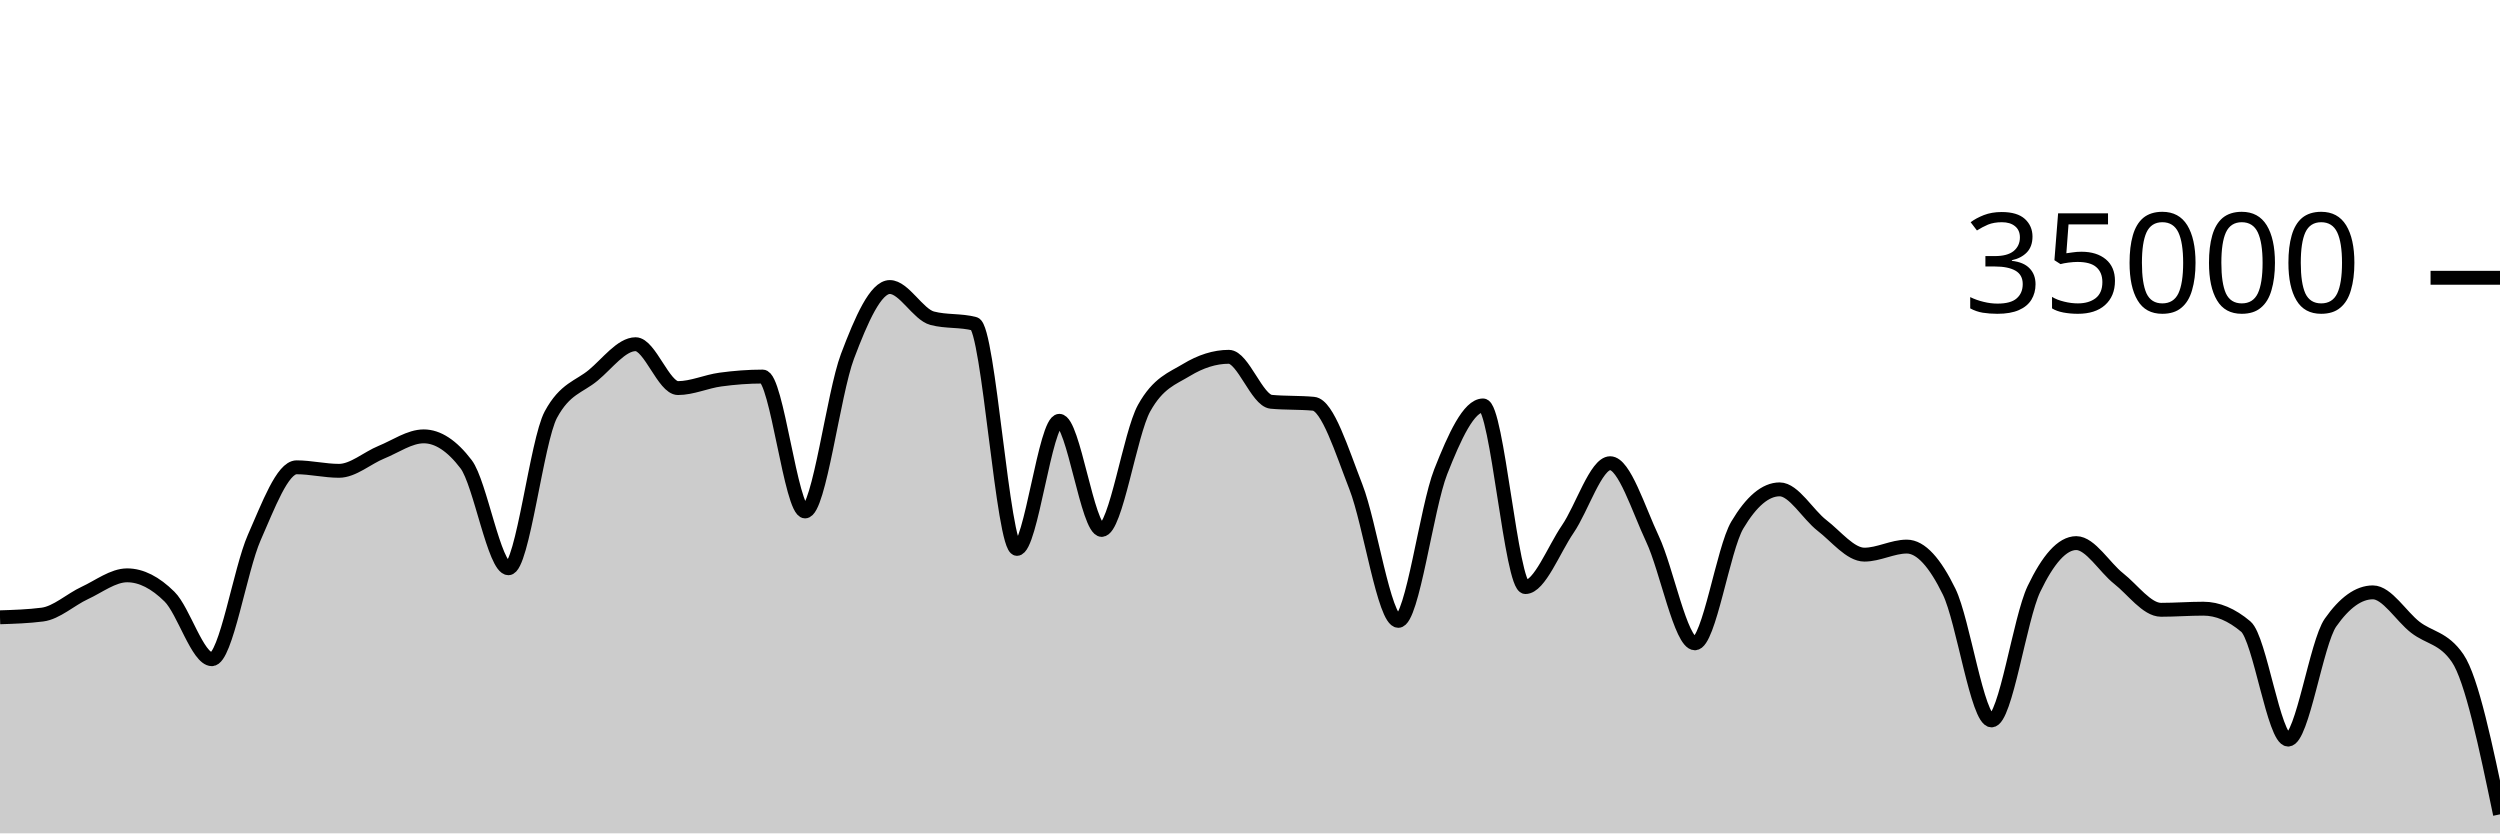
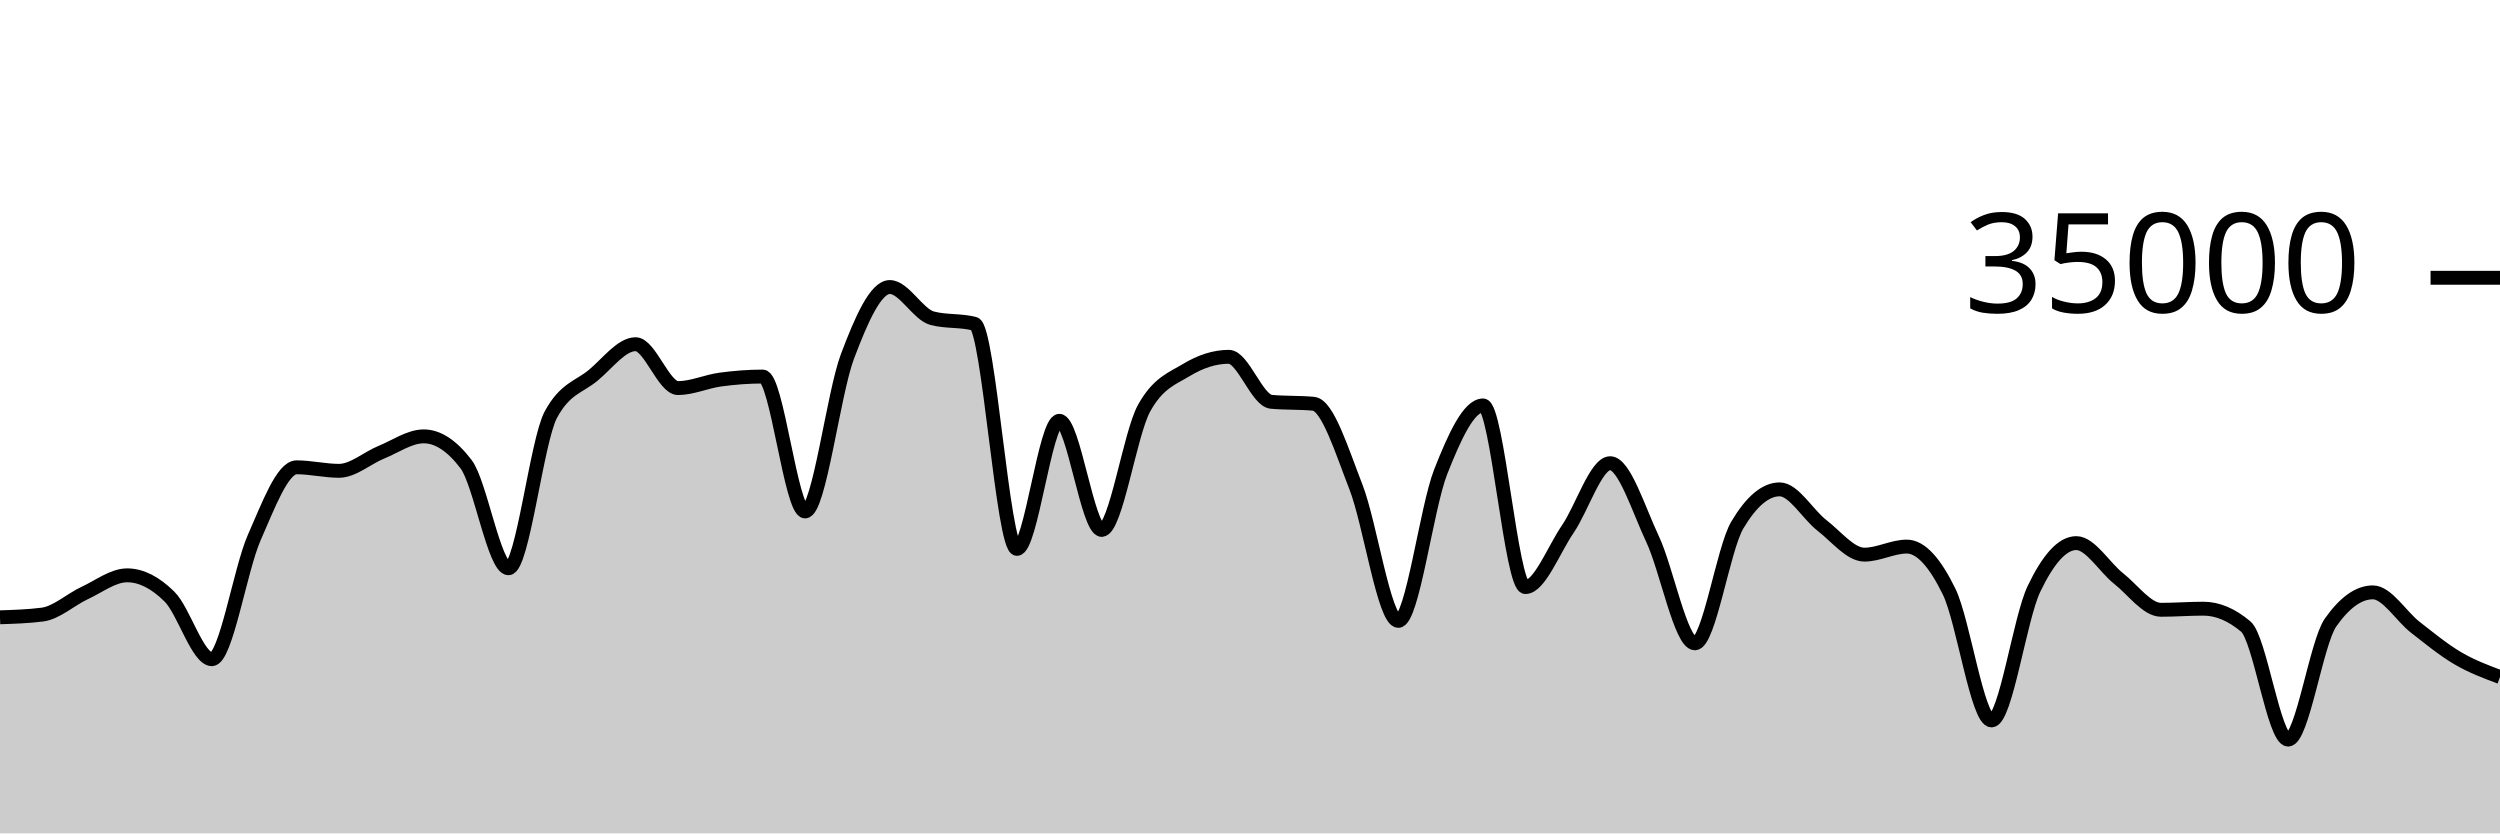
<svg xmlns="http://www.w3.org/2000/svg" viewBox="0 0 180 60">
  <g transform="translate(0,20)">
-     <path class="area" fill="rgba(0, 0, 0, 0.2)" d="M0,24.445C1.017,24.412,2.034,24.38,3.051,24.25C4.068,24.121,5.085,23.166,6.102,22.695C7.119,22.224,8.136,21.424,9.153,21.424C10.169,21.424,11.186,21.95,12.203,22.957C13.22,23.963,14.237,27.463,15.254,27.463C16.271,27.463,17.288,21.009,18.305,18.706C19.322,16.403,20.339,13.646,21.356,13.646C22.373,13.646,23.39,13.899,24.407,13.899C25.424,13.899,26.441,12.974,27.458,12.56C28.475,12.146,29.492,11.418,30.508,11.418C31.525,11.418,32.542,12.086,33.559,13.423C34.576,14.759,35.593,20.915,36.61,20.915C37.627,20.915,38.644,11.741,39.661,9.853C40.678,7.965,41.695,7.866,42.712,7.021C43.729,6.176,44.746,4.783,45.763,4.783C46.78,4.783,47.797,7.942,48.814,7.942C49.831,7.942,50.847,7.467,51.864,7.329C52.881,7.191,53.898,7.112,54.915,7.112C55.932,7.112,56.949,16.824,57.966,16.824C58.983,16.824,60,8.352,61.017,5.659C62.034,2.966,63.051,0.666,64.068,0.666C65.085,0.666,66.102,2.646,67.119,2.913C68.136,3.18,69.153,3.046,70.169,3.313C71.186,3.58,72.203,19.521,73.22,19.521C74.237,19.521,75.254,10.298,76.271,10.298C77.288,10.298,78.305,18.154,79.322,18.154C80.339,18.154,81.356,11.224,82.373,9.39C83.39,7.556,84.407,7.255,85.424,6.639C86.441,6.022,87.458,5.69,88.475,5.69C89.492,5.69,90.508,8.835,91.525,8.929C92.542,9.024,93.559,8.976,94.576,9.071C95.593,9.165,96.61,12.455,97.627,15.061C98.644,17.666,99.661,24.703,100.678,24.703C101.695,24.703,102.712,16.557,103.729,13.971C104.746,11.386,105.763,9.191,106.78,9.191C107.797,9.191,108.814,22.269,109.831,22.269C110.847,22.269,111.864,19.579,112.881,18.093C113.898,16.606,114.915,13.351,115.932,13.351C116.949,13.351,117.966,16.651,118.983,18.813C120,20.974,121.017,26.319,122.034,26.319C123.051,26.319,124.068,19.518,125.085,17.805C126.102,16.091,127.119,15.234,128.136,15.234C129.153,15.234,130.169,17.05,131.186,17.833C132.203,18.616,133.22,19.934,134.237,19.934C135.254,19.934,136.271,19.354,137.288,19.354C138.305,19.354,139.322,20.515,140.339,22.601C141.356,24.687,142.373,31.87,143.39,31.87C144.407,31.87,145.424,24.536,146.441,22.408C147.458,20.28,148.475,19.103,149.492,19.103C150.508,19.103,151.525,20.854,152.542,21.655C153.559,22.455,154.576,23.905,155.593,23.905C156.61,23.905,157.627,23.825,158.644,23.825C159.661,23.825,160.678,24.254,161.695,25.111C162.712,25.968,163.729,33.251,164.746,33.251C165.763,33.251,166.78,26.275,167.797,24.825C168.814,23.375,169.831,22.65,170.847,22.65C171.864,22.65,172.881,24.37,173.898,25.16C174.915,25.95,175.932,25.902,176.949,27.387C177.966,28.872,178.983,33.753,180,38.633L180,40C178.983,40,177.966,40,176.949,40C175.932,40,174.915,40,173.898,40C172.881,40,171.864,40,170.847,40C169.831,40,168.814,40,167.797,40C166.78,40,165.763,40,164.746,40C163.729,40,162.712,40,161.695,40C160.678,40,159.661,40,158.644,40C157.627,40,156.61,40,155.593,40C154.576,40,153.559,40,152.542,40C151.525,40,150.508,40,149.492,40C148.475,40,147.458,40,146.441,40C145.424,40,144.407,40,143.39,40C142.373,40,141.356,40,140.339,40C139.322,40,138.305,40,137.288,40C136.271,40,135.254,40,134.237,40C133.22,40,132.203,40,131.186,40C130.169,40,129.153,40,128.136,40C127.119,40,126.102,40,125.085,40C124.068,40,123.051,40,122.034,40C121.017,40,120,40,118.983,40C117.966,40,116.949,40,115.932,40C114.915,40,113.898,40,112.881,40C111.864,40,110.847,40,109.831,40C108.814,40,107.797,40,106.78,40C105.763,40,104.746,40,103.729,40C102.712,40,101.695,40,100.678,40C99.661,40,98.644,40,97.627,40C96.61,40,95.593,40,94.576,40C93.559,40,92.542,40,91.525,40C90.508,40,89.492,40,88.475,40C87.458,40,86.441,40,85.424,40C84.407,40,83.39,40,82.373,40C81.356,40,80.339,40,79.322,40C78.305,40,77.288,40,76.271,40C75.254,40,74.237,40,73.22,40C72.203,40,71.186,40,70.169,40C69.153,40,68.136,40,67.119,40C66.102,40,65.085,40,64.068,40C63.051,40,62.034,40,61.017,40C60,40,58.983,40,57.966,40C56.949,40,55.932,40,54.915,40C53.898,40,52.881,40,51.864,40C50.847,40,49.831,40,48.814,40C47.797,40,46.78,40,45.763,40C44.746,40,43.729,40,42.712,40C41.695,40,40.678,40,39.661,40C38.644,40,37.627,40,36.61,40C35.593,40,34.576,40,33.559,40C32.542,40,31.525,40,30.508,40C29.492,40,28.475,40,27.458,40C26.441,40,25.424,40,24.407,40C23.39,40,22.373,40,21.356,40C20.339,40,19.322,40,18.305,40C17.288,40,16.271,40,15.254,40C14.237,40,13.22,40,12.203,40C11.186,40,10.169,40,9.153,40C8.136,40,7.119,40,6.102,40C5.085,40,4.068,40,3.051,40C2.034,40,1.017,40,0,40Z" />
-     <path class="line" stroke="black" fill="none" d="M0,24.445C1.017,24.412,2.034,24.38,3.051,24.25C4.068,24.121,5.085,23.166,6.102,22.695C7.119,22.224,8.136,21.424,9.153,21.424C10.169,21.424,11.186,21.95,12.203,22.957C13.22,23.963,14.237,27.463,15.254,27.463C16.271,27.463,17.288,21.009,18.305,18.706C19.322,16.403,20.339,13.646,21.356,13.646C22.373,13.646,23.39,13.899,24.407,13.899C25.424,13.899,26.441,12.974,27.458,12.56C28.475,12.146,29.492,11.418,30.508,11.418C31.525,11.418,32.542,12.086,33.559,13.423C34.576,14.759,35.593,20.915,36.61,20.915C37.627,20.915,38.644,11.741,39.661,9.853C40.678,7.965,41.695,7.866,42.712,7.021C43.729,6.176,44.746,4.783,45.763,4.783C46.78,4.783,47.797,7.942,48.814,7.942C49.831,7.942,50.847,7.467,51.864,7.329C52.881,7.191,53.898,7.112,54.915,7.112C55.932,7.112,56.949,16.824,57.966,16.824C58.983,16.824,60,8.352,61.017,5.659C62.034,2.966,63.051,0.666,64.068,0.666C65.085,0.666,66.102,2.646,67.119,2.913C68.136,3.18,69.153,3.046,70.169,3.313C71.186,3.58,72.203,19.521,73.22,19.521C74.237,19.521,75.254,10.298,76.271,10.298C77.288,10.298,78.305,18.154,79.322,18.154C80.339,18.154,81.356,11.224,82.373,9.39C83.39,7.556,84.407,7.255,85.424,6.639C86.441,6.022,87.458,5.69,88.475,5.69C89.492,5.69,90.508,8.835,91.525,8.929C92.542,9.024,93.559,8.976,94.576,9.071C95.593,9.165,96.61,12.455,97.627,15.061C98.644,17.666,99.661,24.703,100.678,24.703C101.695,24.703,102.712,16.557,103.729,13.971C104.746,11.386,105.763,9.191,106.78,9.191C107.797,9.191,108.814,22.269,109.831,22.269C110.847,22.269,111.864,19.579,112.881,18.093C113.898,16.606,114.915,13.351,115.932,13.351C116.949,13.351,117.966,16.651,118.983,18.813C120,20.974,121.017,26.319,122.034,26.319C123.051,26.319,124.068,19.518,125.085,17.805C126.102,16.091,127.119,15.234,128.136,15.234C129.153,15.234,130.169,17.05,131.186,17.833C132.203,18.616,133.22,19.934,134.237,19.934C135.254,19.934,136.271,19.354,137.288,19.354C138.305,19.354,139.322,20.515,140.339,22.601C141.356,24.687,142.373,31.87,143.39,31.87C144.407,31.87,145.424,24.536,146.441,22.408C147.458,20.28,148.475,19.103,149.492,19.103C150.508,19.103,151.525,20.854,152.542,21.655C153.559,22.455,154.576,23.905,155.593,23.905C156.61,23.905,157.627,23.825,158.644,23.825C159.661,23.825,160.678,24.254,161.695,25.111C162.712,25.968,163.729,33.251,164.746,33.251C165.763,33.251,166.78,26.275,167.797,24.825C168.814,23.375,169.831,22.65,170.847,22.65C171.864,22.65,172.881,24.37,173.898,25.16C174.915,25.95,175.932,25.902,176.949,27.387C177.966,28.872,178.983,33.753,180,38.633" />
+     <path class="area" fill="rgba(0, 0, 0, 0.2)" d="M0,24.445C1.017,24.412,2.034,24.38,3.051,24.25C4.068,24.121,5.085,23.166,6.102,22.695C7.119,22.224,8.136,21.424,9.153,21.424C10.169,21.424,11.186,21.95,12.203,22.957C13.22,23.963,14.237,27.463,15.254,27.463C16.271,27.463,17.288,21.009,18.305,18.706C19.322,16.403,20.339,13.646,21.356,13.646C22.373,13.646,23.39,13.899,24.407,13.899C25.424,13.899,26.441,12.974,27.458,12.56C28.475,12.146,29.492,11.418,30.508,11.418C31.525,11.418,32.542,12.086,33.559,13.423C34.576,14.759,35.593,20.915,36.61,20.915C37.627,20.915,38.644,11.741,39.661,9.853C40.678,7.965,41.695,7.866,42.712,7.021C43.729,6.176,44.746,4.783,45.763,4.783C46.78,4.783,47.797,7.942,48.814,7.942C49.831,7.942,50.847,7.467,51.864,7.329C52.881,7.191,53.898,7.112,54.915,7.112C55.932,7.112,56.949,16.824,57.966,16.824C58.983,16.824,60,8.352,61.017,5.659C62.034,2.966,63.051,0.666,64.068,0.666C65.085,0.666,66.102,2.646,67.119,2.913C68.136,3.18,69.153,3.046,70.169,3.313C71.186,3.58,72.203,19.521,73.22,19.521C74.237,19.521,75.254,10.298,76.271,10.298C77.288,10.298,78.305,18.154,79.322,18.154C80.339,18.154,81.356,11.224,82.373,9.39C83.39,7.556,84.407,7.255,85.424,6.639C86.441,6.022,87.458,5.69,88.475,5.69C89.492,5.69,90.508,8.835,91.525,8.929C92.542,9.024,93.559,8.976,94.576,9.071C95.593,9.165,96.61,12.455,97.627,15.061C98.644,17.666,99.661,24.703,100.678,24.703C101.695,24.703,102.712,16.557,103.729,13.971C104.746,11.386,105.763,9.191,106.78,9.191C107.797,9.191,108.814,22.269,109.831,22.269C110.847,22.269,111.864,19.579,112.881,18.093C113.898,16.606,114.915,13.351,115.932,13.351C116.949,13.351,117.966,16.651,118.983,18.813C120,20.974,121.017,26.319,122.034,26.319C123.051,26.319,124.068,19.518,125.085,17.805C126.102,16.091,127.119,15.234,128.136,15.234C129.153,15.234,130.169,17.05,131.186,17.833C132.203,18.616,133.22,19.934,134.237,19.934C135.254,19.934,136.271,19.354,137.288,19.354C138.305,19.354,139.322,20.515,140.339,22.601C141.356,24.687,142.373,31.87,143.39,31.87C144.407,31.87,145.424,24.536,146.441,22.408C147.458,20.28,148.475,19.103,149.492,19.103C150.508,19.103,151.525,20.854,152.542,21.655C153.559,22.455,154.576,23.905,155.593,23.905C156.61,23.905,157.627,23.825,158.644,23.825C159.661,23.825,160.678,24.254,161.695,25.111C162.712,25.968,163.729,33.251,164.746,33.251C165.763,33.251,166.78,26.275,167.797,24.825C168.814,23.375,169.831,22.65,170.847,22.65C171.864,22.65,172.881,24.37,173.898,25.16C174.915,25.95,175.932,26.79,176.949,27.387C177.966,27.985,178.983,28.366,180,28.746L180,40C178.983,40,177.966,40,176.949,40C175.932,40,174.915,40,173.898,40C172.881,40,171.864,40,170.847,40C169.831,40,168.814,40,167.797,40C166.78,40,165.763,40,164.746,40C163.729,40,162.712,40,161.695,40C160.678,40,159.661,40,158.644,40C157.627,40,156.61,40,155.593,40C154.576,40,153.559,40,152.542,40C151.525,40,150.508,40,149.492,40C148.475,40,147.458,40,146.441,40C145.424,40,144.407,40,143.39,40C142.373,40,141.356,40,140.339,40C139.322,40,138.305,40,137.288,40C136.271,40,135.254,40,134.237,40C133.22,40,132.203,40,131.186,40C130.169,40,129.153,40,128.136,40C127.119,40,126.102,40,125.085,40C124.068,40,123.051,40,122.034,40C121.017,40,120,40,118.983,40C117.966,40,116.949,40,115.932,40C114.915,40,113.898,40,112.881,40C111.864,40,110.847,40,109.831,40C108.814,40,107.797,40,106.78,40C105.763,40,104.746,40,103.729,40C102.712,40,101.695,40,100.678,40C99.661,40,98.644,40,97.627,40C96.61,40,95.593,40,94.576,40C93.559,40,92.542,40,91.525,40C90.508,40,89.492,40,88.475,40C87.458,40,86.441,40,85.424,40C84.407,40,83.39,40,82.373,40C81.356,40,80.339,40,79.322,40C78.305,40,77.288,40,76.271,40C75.254,40,74.237,40,73.22,40C72.203,40,71.186,40,70.169,40C69.153,40,68.136,40,67.119,40C66.102,40,65.085,40,64.068,40C63.051,40,62.034,40,61.017,40C60,40,58.983,40,57.966,40C56.949,40,55.932,40,54.915,40C53.898,40,52.881,40,51.864,40C50.847,40,49.831,40,48.814,40C47.797,40,46.78,40,45.763,40C44.746,40,43.729,40,42.712,40C41.695,40,40.678,40,39.661,40C38.644,40,37.627,40,36.61,40C35.593,40,34.576,40,33.559,40C32.542,40,31.525,40,30.508,40C29.492,40,28.475,40,27.458,40C26.441,40,25.424,40,24.407,40C23.39,40,22.373,40,21.356,40C20.339,40,19.322,40,18.305,40C17.288,40,16.271,40,15.254,40C14.237,40,13.22,40,12.203,40C11.186,40,10.169,40,9.153,40C8.136,40,7.119,40,6.102,40C5.085,40,4.068,40,3.051,40C2.034,40,1.017,40,0,40Z" />
+     <path class="line" stroke="black" fill="none" d="M0,24.445C1.017,24.412,2.034,24.38,3.051,24.25C4.068,24.121,5.085,23.166,6.102,22.695C7.119,22.224,8.136,21.424,9.153,21.424C10.169,21.424,11.186,21.95,12.203,22.957C13.22,23.963,14.237,27.463,15.254,27.463C16.271,27.463,17.288,21.009,18.305,18.706C19.322,16.403,20.339,13.646,21.356,13.646C22.373,13.646,23.39,13.899,24.407,13.899C25.424,13.899,26.441,12.974,27.458,12.56C28.475,12.146,29.492,11.418,30.508,11.418C31.525,11.418,32.542,12.086,33.559,13.423C34.576,14.759,35.593,20.915,36.61,20.915C37.627,20.915,38.644,11.741,39.661,9.853C40.678,7.965,41.695,7.866,42.712,7.021C43.729,6.176,44.746,4.783,45.763,4.783C46.78,4.783,47.797,7.942,48.814,7.942C49.831,7.942,50.847,7.467,51.864,7.329C52.881,7.191,53.898,7.112,54.915,7.112C55.932,7.112,56.949,16.824,57.966,16.824C58.983,16.824,60,8.352,61.017,5.659C62.034,2.966,63.051,0.666,64.068,0.666C65.085,0.666,66.102,2.646,67.119,2.913C68.136,3.18,69.153,3.046,70.169,3.313C71.186,3.58,72.203,19.521,73.22,19.521C74.237,19.521,75.254,10.298,76.271,10.298C77.288,10.298,78.305,18.154,79.322,18.154C80.339,18.154,81.356,11.224,82.373,9.39C83.39,7.556,84.407,7.255,85.424,6.639C86.441,6.022,87.458,5.69,88.475,5.69C89.492,5.69,90.508,8.835,91.525,8.929C92.542,9.024,93.559,8.976,94.576,9.071C95.593,9.165,96.61,12.455,97.627,15.061C98.644,17.666,99.661,24.703,100.678,24.703C101.695,24.703,102.712,16.557,103.729,13.971C104.746,11.386,105.763,9.191,106.78,9.191C107.797,9.191,108.814,22.269,109.831,22.269C110.847,22.269,111.864,19.579,112.881,18.093C113.898,16.606,114.915,13.351,115.932,13.351C116.949,13.351,117.966,16.651,118.983,18.813C120,20.974,121.017,26.319,122.034,26.319C123.051,26.319,124.068,19.518,125.085,17.805C126.102,16.091,127.119,15.234,128.136,15.234C129.153,15.234,130.169,17.05,131.186,17.833C132.203,18.616,133.22,19.934,134.237,19.934C135.254,19.934,136.271,19.354,137.288,19.354C138.305,19.354,139.322,20.515,140.339,22.601C141.356,24.687,142.373,31.87,143.39,31.87C144.407,31.87,145.424,24.536,146.441,22.408C147.458,20.28,148.475,19.103,149.492,19.103C150.508,19.103,151.525,20.854,152.542,21.655C153.559,22.455,154.576,23.905,155.593,23.905C156.61,23.905,157.627,23.825,158.644,23.825C159.661,23.825,160.678,24.254,161.695,25.111C162.712,25.968,163.729,33.251,164.746,33.251C165.763,33.251,166.78,26.275,167.797,24.825C168.814,23.375,169.831,22.65,170.847,22.65C171.864,22.65,172.881,24.37,173.898,25.16C174.915,25.95,175.932,26.79,176.949,27.387C177.966,27.985,178.983,28.366,180,28.746" />
    <path class="axis-ceiling" stroke-width="1" stroke="black" fill="none" d="M175,0L180,0" />
    <text class="axis-ceiling-label" font-family="sans-serif" text-anchor="end" font-size="10px" x="170" y="2.5">35000</text>
  </g>
</svg>
